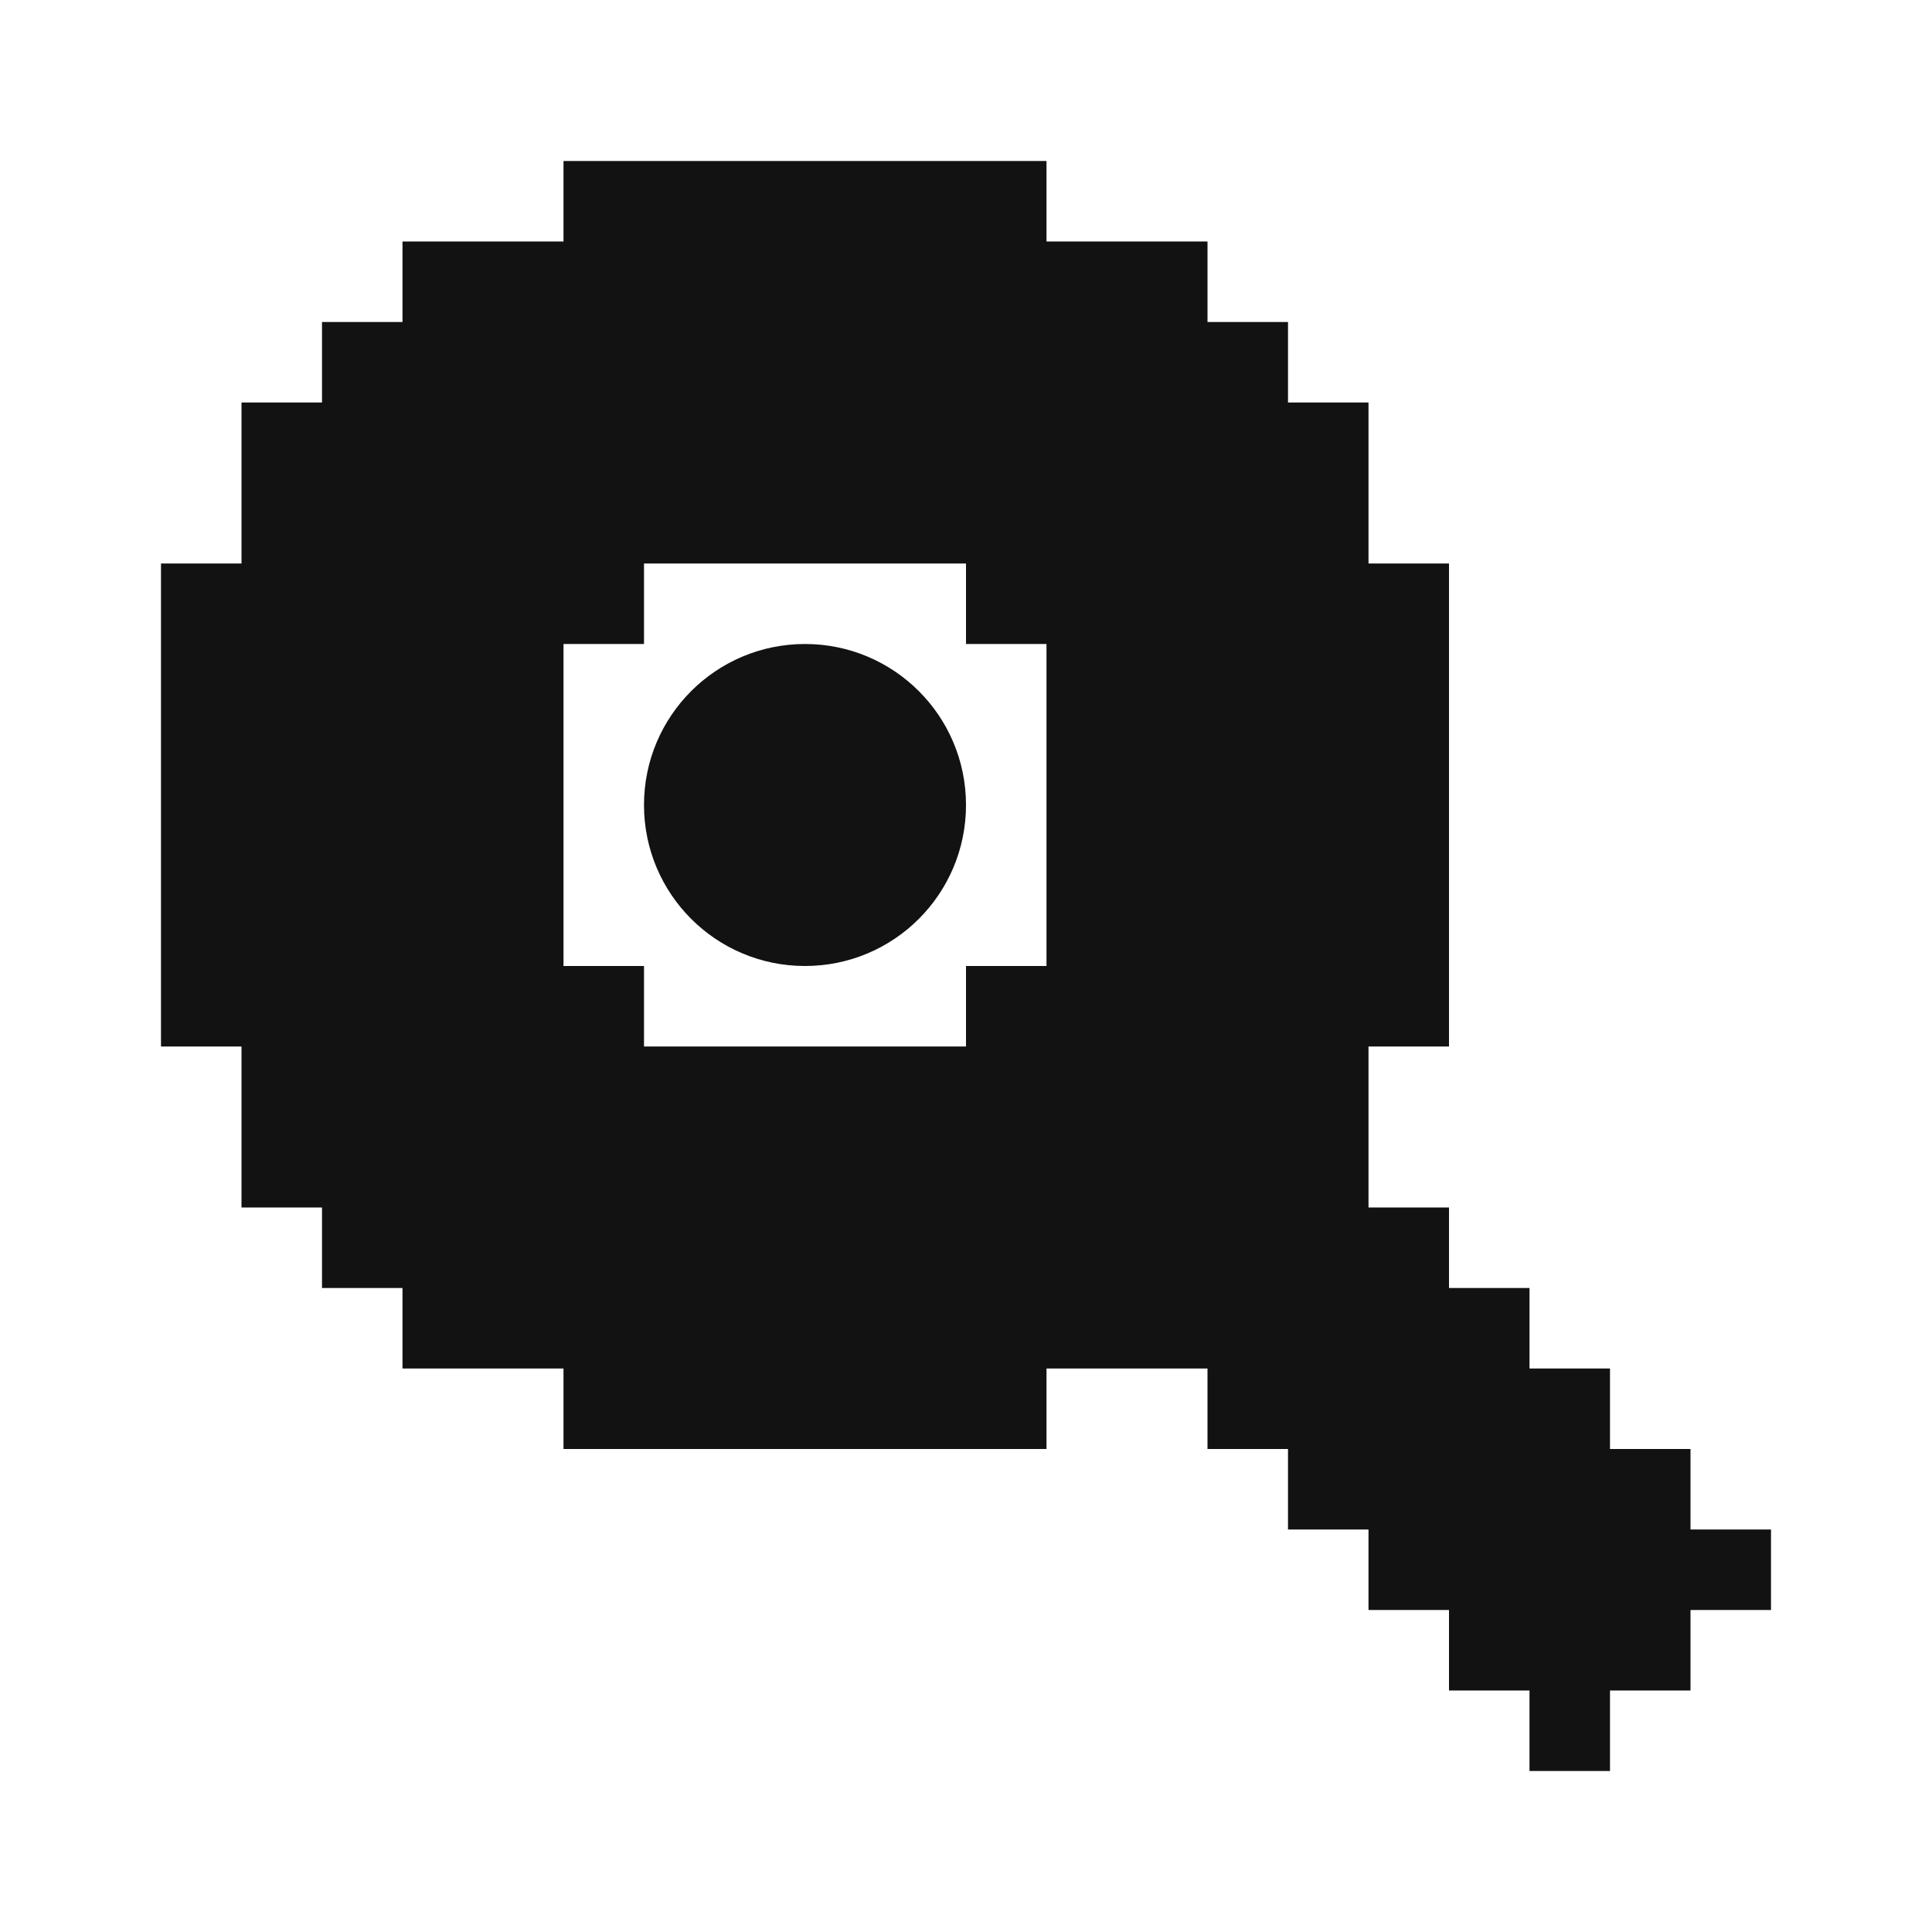
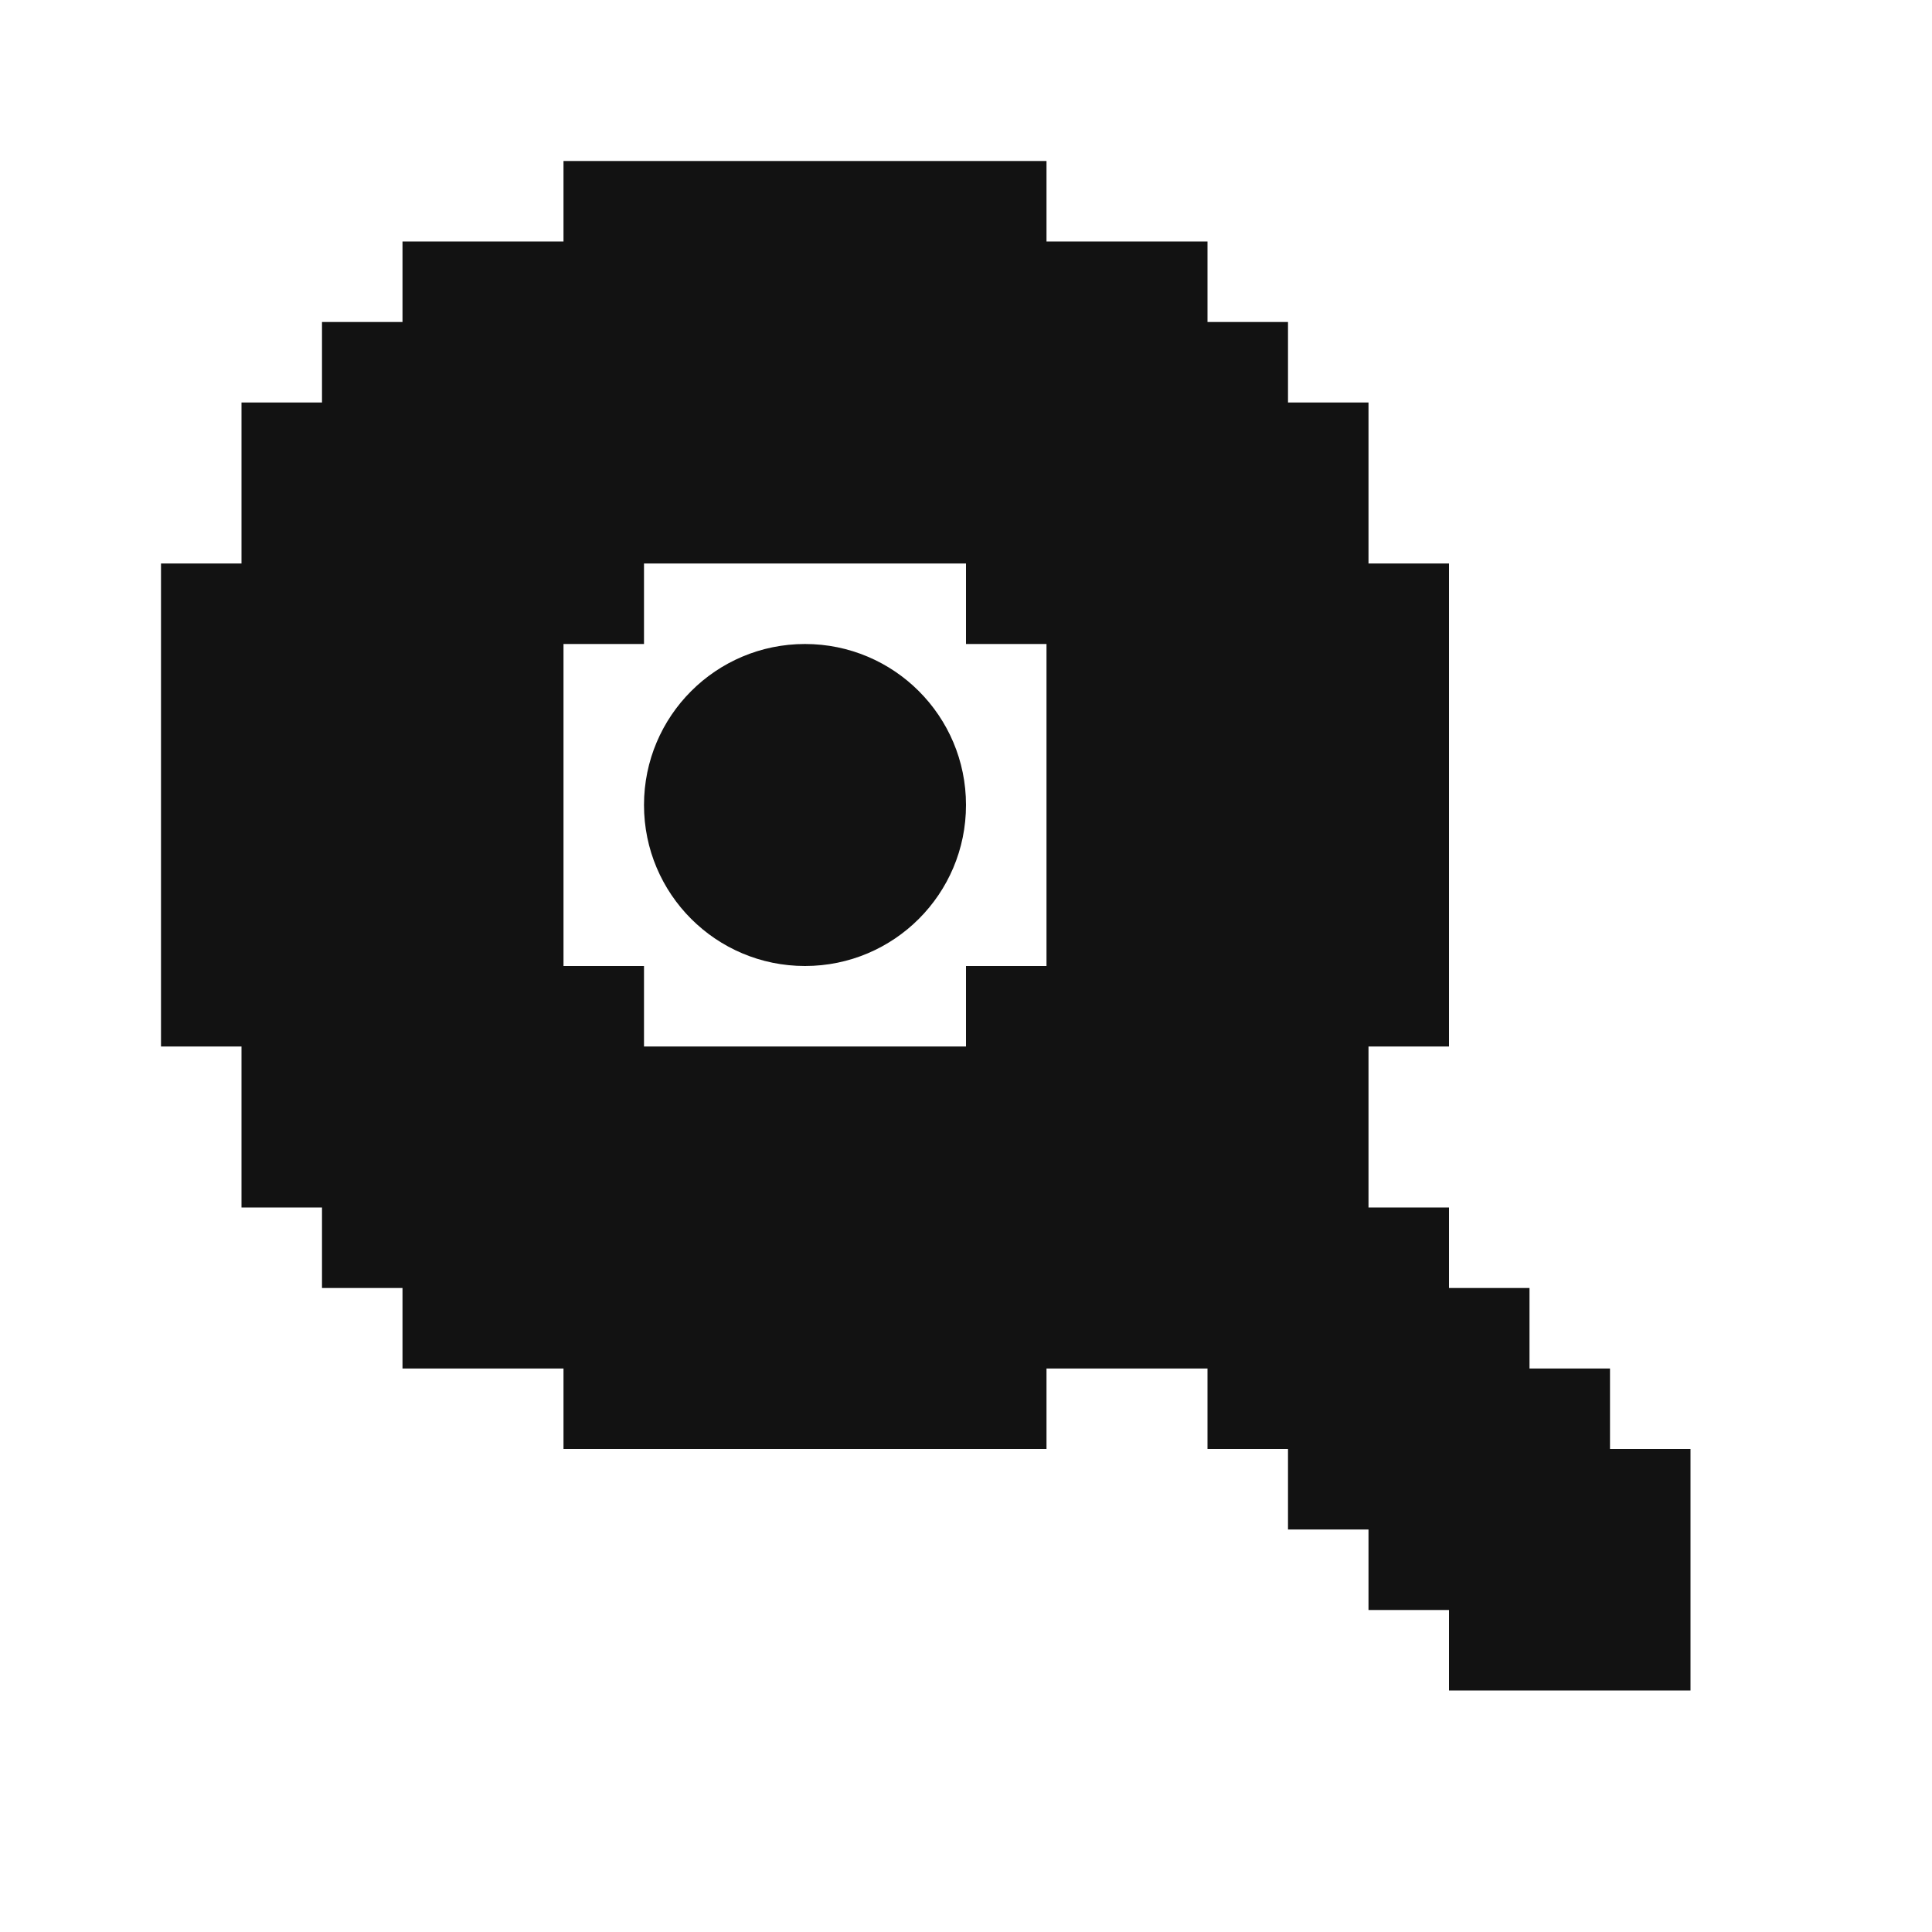
<svg xmlns="http://www.w3.org/2000/svg" width="24" height="24" viewBox="0 0 24 24">
-   <path id="ink" d="M7 2V3H5V4H4V5H3V7H2V13H3V15H4V16H5V17H7V18H13V17H15V18H16V19H17V20H18V21H19V22H20V21H21V20H22V19H21V18H20V17H19V16H18V15H17V13H18V7H17V5H16V4H15V3H13V2ZM12 13H8V12H7V8H8V7H12V8H13V12H12Z" fill="#121212" />
+   <path id="ink" d="M7 2V3H5V4H4V5H3V7H2V13H3V15H4V16H5V17H7V18H13V17H15V18H16V19H17V20H18V21H21V18H20V17H19V16H18V15H17V13H18V7H17V5H16V4H15V3H13V2ZM12 13H8V12H7V8H8V7H12V8H13V12H12Z" fill="#121212" />
  <path id="node" d="M12 10C12 11.105 11.105 12 10 12C8.895 12 8 11.105 8 10C8 8.895 8.895 8 10 8C11.105 8 12 8.895 12 10Z" fill="#121212" />
</svg>
